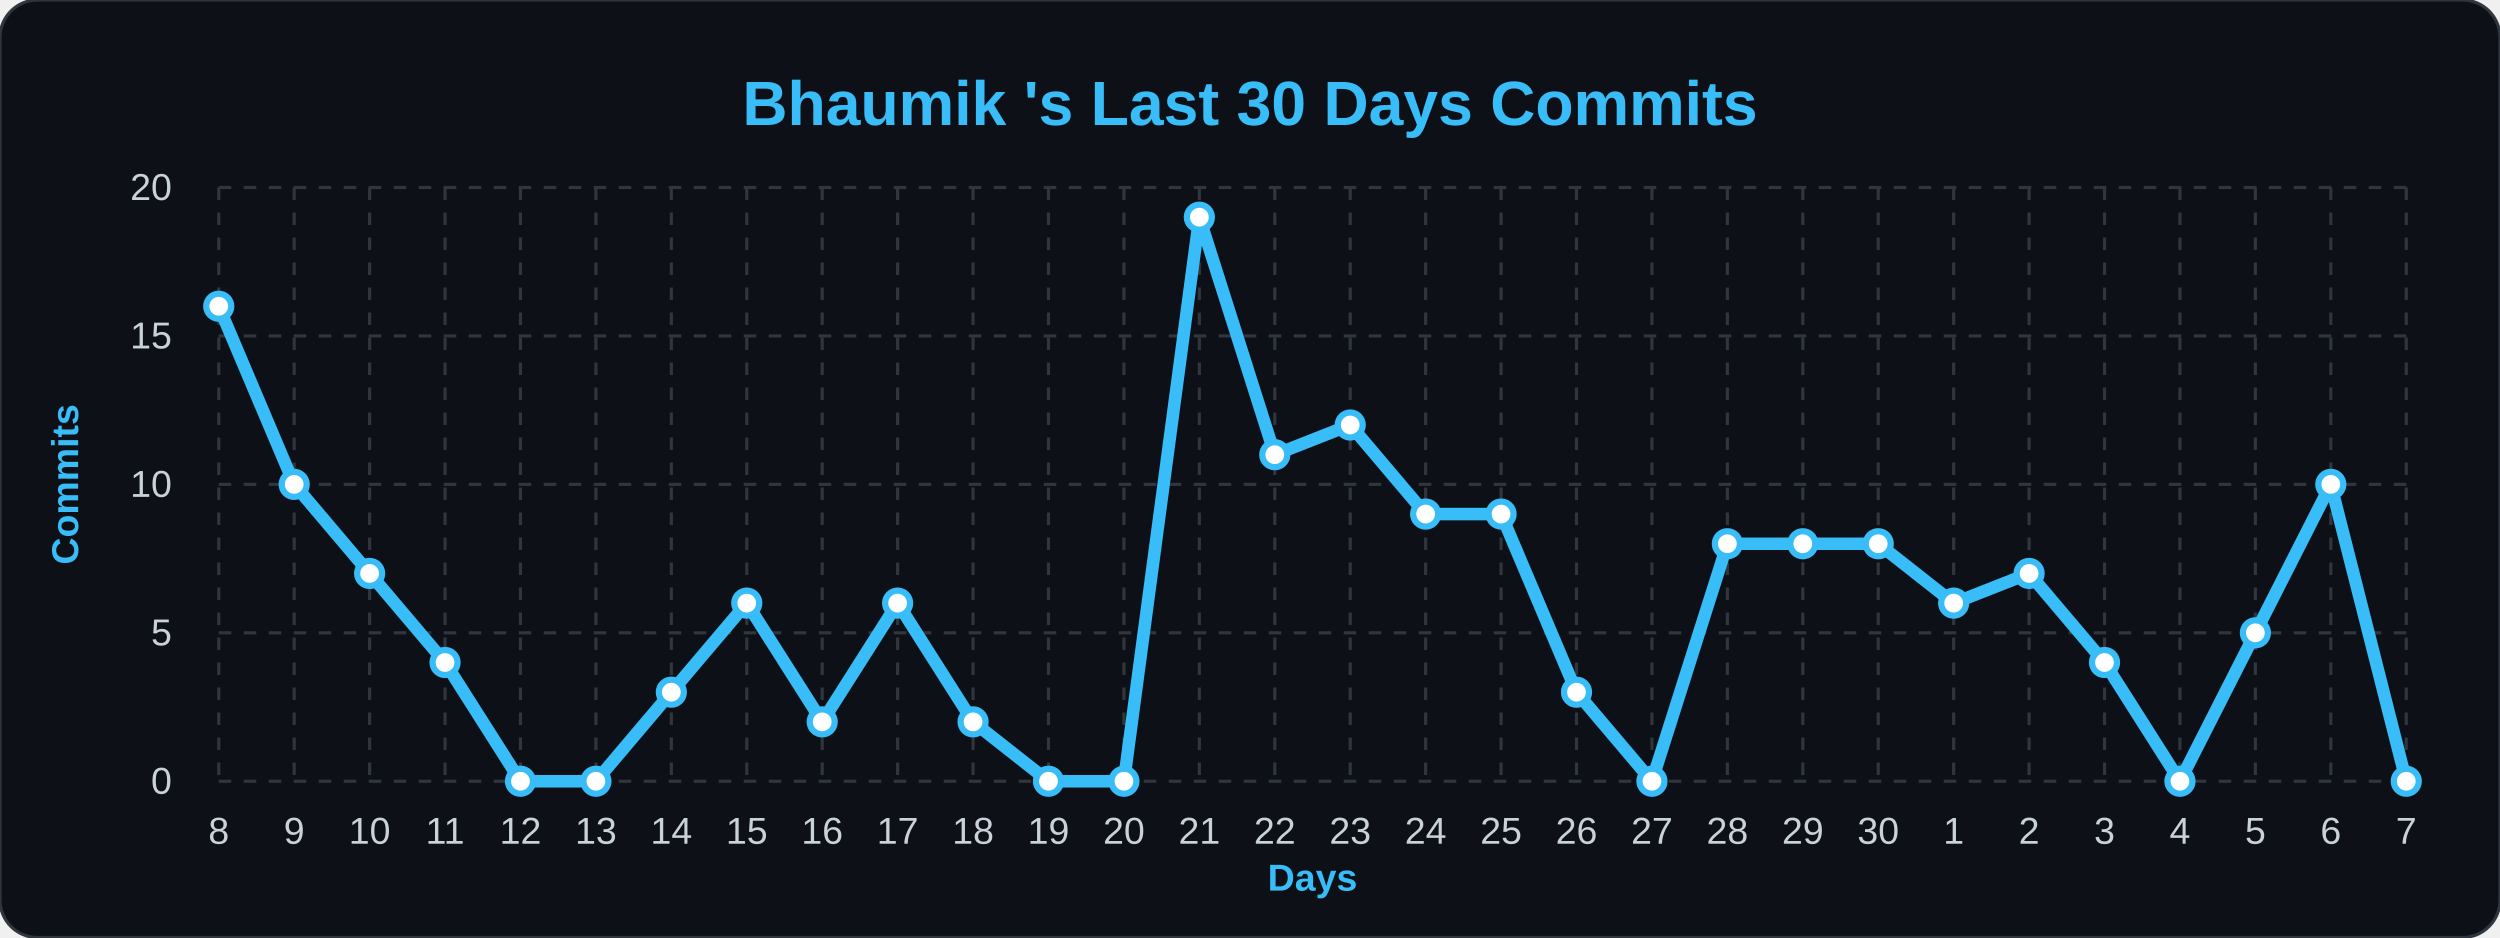
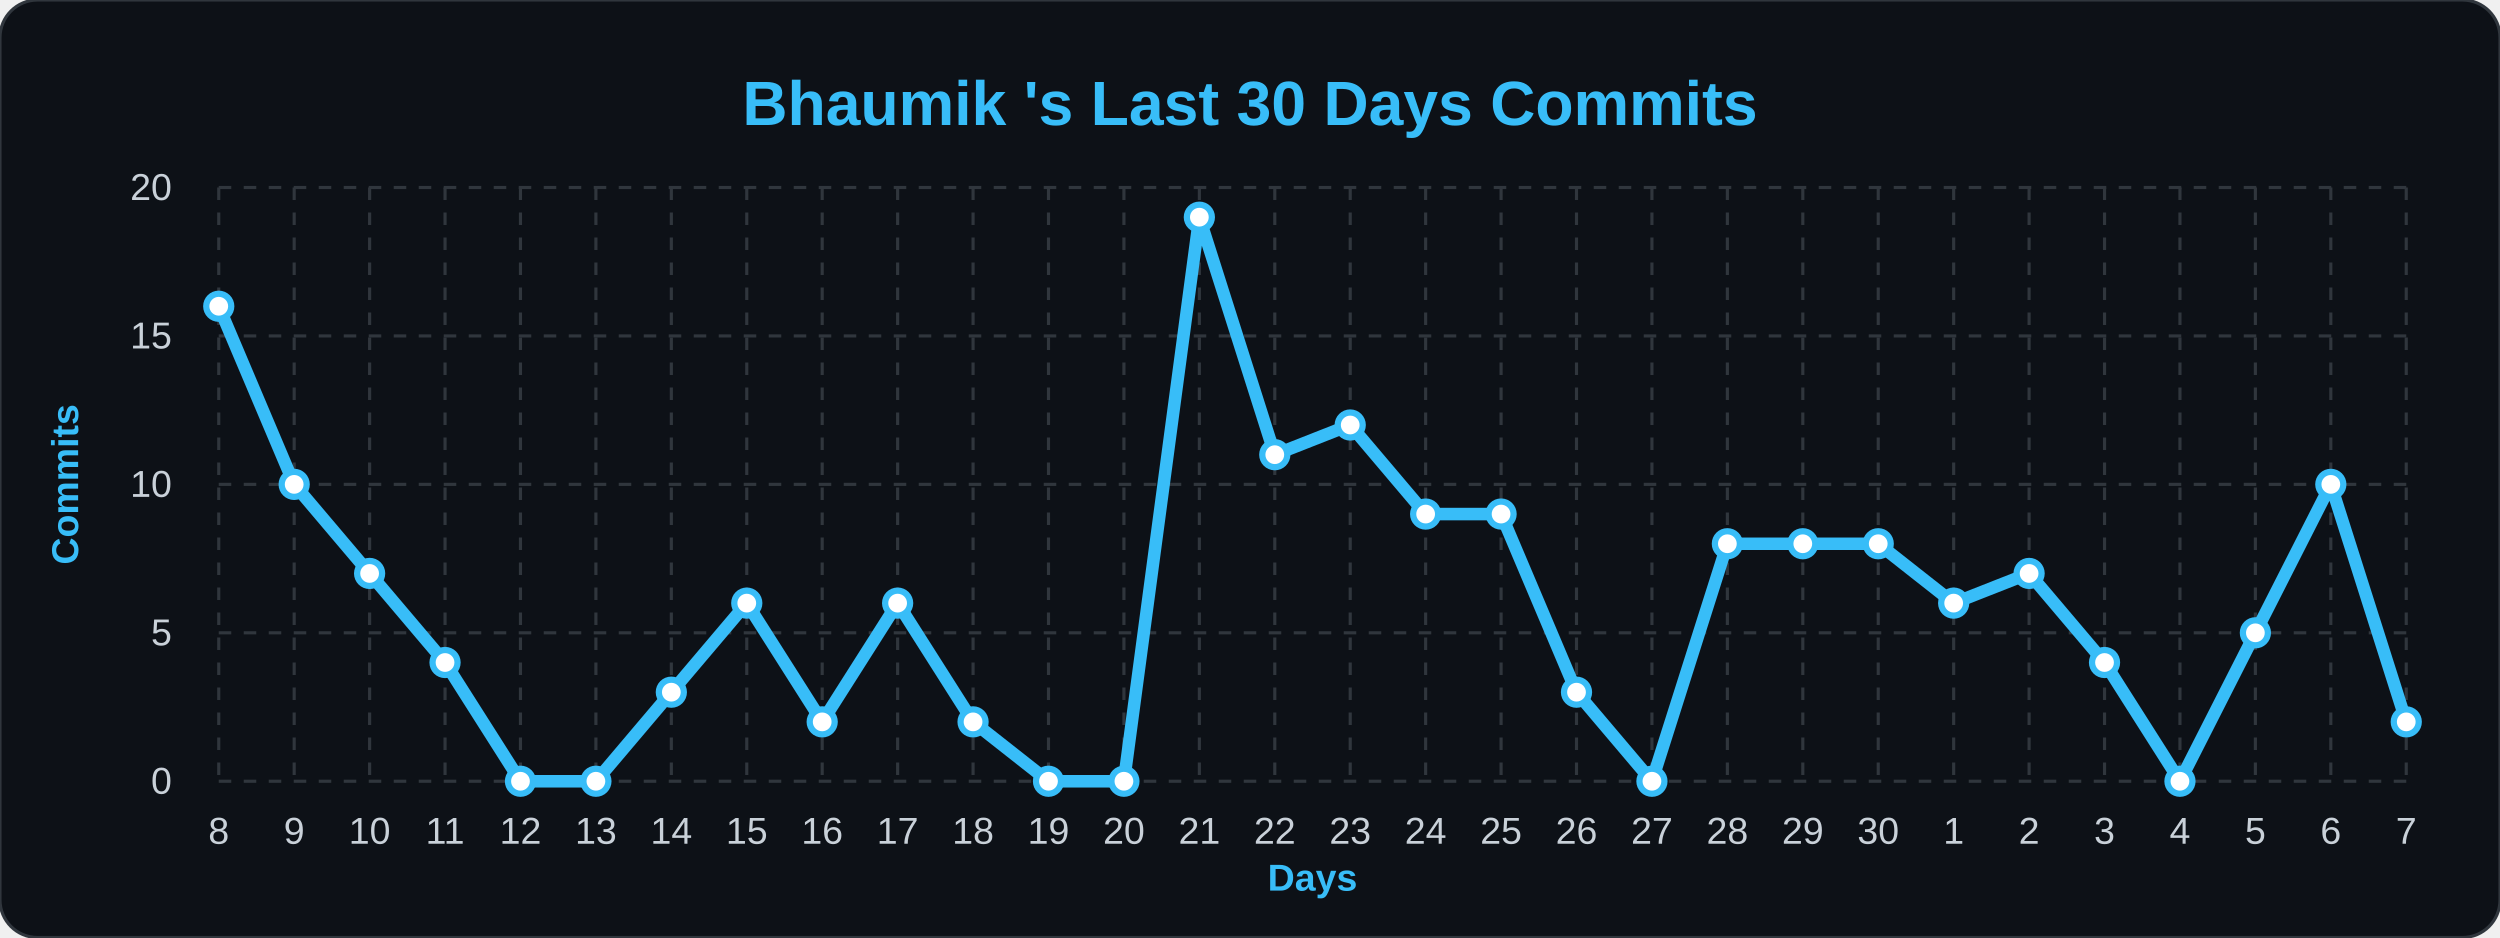
<svg xmlns="http://www.w3.org/2000/svg" width="100%" viewBox="0 0 800 300">
  <style>
        .bg { fill: #0d1117; }
        .title { font: bold 20px 'Segoe UI', Arial, sans-serif; fill: #38bdf8; }
        .axis-label { font: bold 12px 'Segoe UI', Arial, sans-serif; fill: #38bdf8; }
        .tick-label { font: 12px 'Segoe UI', Arial, sans-serif; fill: #c9d1d9; }
        .grid { stroke: #30363d; stroke-width: 1; stroke-dasharray: 4 4; }
        .line { fill: none; stroke: #38bdf8; stroke-width: 4; stroke-linejoin: round; }
        .dot { fill: #ffffff; stroke: #38bdf8; stroke-width: 2; }
    </style>
  <rect width="800" height="300" rx="12" class="bg" stroke="#30363d" stroke-width="1" />
  <text x="400" y="40" class="title" text-anchor="middle">Bhaumik 's Last 30 Days Commits</text>
  <text x="25" y="155" class="axis-label" text-anchor="middle" transform="rotate(-90 25,155)">Commits</text>
  <text x="420" y="285" class="axis-label" text-anchor="middle">Days</text>
  <line x1="70" y1="250.0" x2="770" y2="250.0" class="grid" />
  <text x="55" y="254.0" class="tick-label" text-anchor="end">0</text>
  <line x1="70" y1="202.5" x2="770" y2="202.5" class="grid" />
  <text x="55" y="206.5" class="tick-label" text-anchor="end">5</text>
  <line x1="70" y1="155.0" x2="770" y2="155.0" class="grid" />
  <text x="55" y="159.0" class="tick-label" text-anchor="end">10</text>
  <line x1="70" y1="107.5" x2="770" y2="107.5" class="grid" />
  <text x="55" y="111.5" class="tick-label" text-anchor="end">15</text>
  <line x1="70" y1="60.0" x2="770" y2="60.0" class="grid" />
  <text x="55" y="64.0" class="tick-label" text-anchor="end">20</text>
  <line x1="70.0" y1="60" x2="70.0" y2="250" class="grid" />
  <text x="70.0" y="270" class="tick-label" text-anchor="middle">8</text>
  <line x1="94.138" y1="60" x2="94.138" y2="250" class="grid" />
  <text x="94.138" y="270" class="tick-label" text-anchor="middle">9</text>
  <line x1="118.276" y1="60" x2="118.276" y2="250" class="grid" />
  <text x="118.276" y="270" class="tick-label" text-anchor="middle">10</text>
  <line x1="142.414" y1="60" x2="142.414" y2="250" class="grid" />
  <text x="142.414" y="270" class="tick-label" text-anchor="middle">11</text>
  <line x1="166.552" y1="60" x2="166.552" y2="250" class="grid" />
  <text x="166.552" y="270" class="tick-label" text-anchor="middle">12</text>
  <line x1="190.69" y1="60" x2="190.69" y2="250" class="grid" />
  <text x="190.69" y="270" class="tick-label" text-anchor="middle">13</text>
  <line x1="214.828" y1="60" x2="214.828" y2="250" class="grid" />
  <text x="214.828" y="270" class="tick-label" text-anchor="middle">14</text>
  <line x1="238.966" y1="60" x2="238.966" y2="250" class="grid" />
  <text x="238.966" y="270" class="tick-label" text-anchor="middle">15</text>
  <line x1="263.103" y1="60" x2="263.103" y2="250" class="grid" />
  <text x="263.103" y="270" class="tick-label" text-anchor="middle">16</text>
  <line x1="287.241" y1="60" x2="287.241" y2="250" class="grid" />
  <text x="287.241" y="270" class="tick-label" text-anchor="middle">17</text>
  <line x1="311.379" y1="60" x2="311.379" y2="250" class="grid" />
  <text x="311.379" y="270" class="tick-label" text-anchor="middle">18</text>
  <line x1="335.517" y1="60" x2="335.517" y2="250" class="grid" />
  <text x="335.517" y="270" class="tick-label" text-anchor="middle">19</text>
  <line x1="359.655" y1="60" x2="359.655" y2="250" class="grid" />
  <text x="359.655" y="270" class="tick-label" text-anchor="middle">20</text>
  <line x1="383.793" y1="60" x2="383.793" y2="250" class="grid" />
  <text x="383.793" y="270" class="tick-label" text-anchor="middle">21</text>
  <line x1="407.931" y1="60" x2="407.931" y2="250" class="grid" />
  <text x="407.931" y="270" class="tick-label" text-anchor="middle">22</text>
  <line x1="432.069" y1="60" x2="432.069" y2="250" class="grid" />
  <text x="432.069" y="270" class="tick-label" text-anchor="middle">23</text>
  <line x1="456.207" y1="60" x2="456.207" y2="250" class="grid" />
  <text x="456.207" y="270" class="tick-label" text-anchor="middle">24</text>
  <line x1="480.345" y1="60" x2="480.345" y2="250" class="grid" />
  <text x="480.345" y="270" class="tick-label" text-anchor="middle">25</text>
  <line x1="504.483" y1="60" x2="504.483" y2="250" class="grid" />
  <text x="504.483" y="270" class="tick-label" text-anchor="middle">26</text>
  <line x1="528.621" y1="60" x2="528.621" y2="250" class="grid" />
  <text x="528.621" y="270" class="tick-label" text-anchor="middle">27</text>
  <line x1="552.759" y1="60" x2="552.759" y2="250" class="grid" />
  <text x="552.759" y="270" class="tick-label" text-anchor="middle">28</text>
  <line x1="576.897" y1="60" x2="576.897" y2="250" class="grid" />
  <text x="576.897" y="270" class="tick-label" text-anchor="middle">29</text>
  <line x1="601.034" y1="60" x2="601.034" y2="250" class="grid" />
  <text x="601.034" y="270" class="tick-label" text-anchor="middle">30</text>
  <line x1="625.172" y1="60" x2="625.172" y2="250" class="grid" />
  <text x="625.172" y="270" class="tick-label" text-anchor="middle">1</text>
  <line x1="649.31" y1="60" x2="649.31" y2="250" class="grid" />
  <text x="649.31" y="270" class="tick-label" text-anchor="middle">2</text>
  <line x1="673.448" y1="60" x2="673.448" y2="250" class="grid" />
  <text x="673.448" y="270" class="tick-label" text-anchor="middle">3</text>
  <line x1="697.586" y1="60" x2="697.586" y2="250" class="grid" />
  <text x="697.586" y="270" class="tick-label" text-anchor="middle">4</text>
  <line x1="721.724" y1="60" x2="721.724" y2="250" class="grid" />
  <text x="721.724" y="270" class="tick-label" text-anchor="middle">5</text>
  <line x1="745.862" y1="60" x2="745.862" y2="250" class="grid" />
  <text x="745.862" y="270" class="tick-label" text-anchor="middle">6</text>
  <line x1="770.0" y1="60" x2="770.0" y2="250" class="grid" />
  <text x="770.0" y="270" class="tick-label" text-anchor="middle">7</text>
-   <path d="M 70.0,98.0 L 94.138,155.0 L 118.276,183.5 L 142.414,212.0 L 166.552,250.0 L 190.69,250.0 L 214.828,221.5 L 238.966,193.0 L 263.103,231.0 L 287.241,193.0 L 311.379,231.0 L 335.517,250.0 L 359.655,250.0 L 383.793,69.5 L 407.931,145.5 L 432.069,136.0 L 456.207,164.5 L 480.345,164.5 L 504.483,221.5 L 528.621,250.0 L 552.759,174.0 L 576.897,174.0 L 601.034,174.0 L 625.172,193.0 L 649.31,183.5 L 673.448,212.0 L 697.586,250.0 L 721.724,202.5 L 745.862,155.0 L 770.0,250.0" class="line" />
+   <path d="M 70.0,98.0 L 94.138,155.0 L 118.276,183.5 L 142.414,212.0 L 166.552,250.0 L 190.69,250.0 L 214.828,221.5 L 238.966,193.0 L 263.103,231.0 L 287.241,193.0 L 311.379,231.0 L 335.517,250.0 L 359.655,250.0 L 383.793,69.5 L 407.931,145.5 L 432.069,136.0 L 456.207,164.5 L 480.345,164.5 L 504.483,221.5 L 528.621,250.0 L 552.759,174.0 L 576.897,174.0 L 601.034,174.0 L 625.172,193.0 L 649.31,183.5 L 673.448,212.0 L 697.586,250.0 L 721.724,202.5 L 745.862,155.0 L 770.0,231.0" class="line" />
  <g>
    <circle cx="70.0" cy="98.0" r="4" class="dot" />
  </g>
  <g>
    <circle cx="94.138" cy="155.0" r="4" class="dot" />
  </g>
  <g>
    <circle cx="118.276" cy="183.5" r="4" class="dot" />
  </g>
  <g>
    <circle cx="142.414" cy="212.0" r="4" class="dot" />
  </g>
  <g>
    <circle cx="166.552" cy="250.0" r="4" class="dot" />
  </g>
  <g>
    <circle cx="190.69" cy="250.0" r="4" class="dot" />
  </g>
  <g>
    <circle cx="214.828" cy="221.5" r="4" class="dot" />
  </g>
  <g>
    <circle cx="238.966" cy="193.0" r="4" class="dot" />
  </g>
  <g>
    <circle cx="263.103" cy="231.0" r="4" class="dot" />
  </g>
  <g>
    <circle cx="287.241" cy="193.0" r="4" class="dot" />
  </g>
  <g>
    <circle cx="311.379" cy="231.0" r="4" class="dot" />
  </g>
  <g>
    <circle cx="335.517" cy="250.0" r="4" class="dot" />
  </g>
  <g>
    <circle cx="359.655" cy="250.0" r="4" class="dot" />
  </g>
  <g>
    <circle cx="383.793" cy="69.5" r="4" class="dot" />
  </g>
  <g>
    <circle cx="407.931" cy="145.5" r="4" class="dot" />
  </g>
  <g>
    <circle cx="432.069" cy="136.0" r="4" class="dot" />
  </g>
  <g>
    <circle cx="456.207" cy="164.5" r="4" class="dot" />
  </g>
  <g>
    <circle cx="480.345" cy="164.5" r="4" class="dot" />
  </g>
  <g>
    <circle cx="504.483" cy="221.5" r="4" class="dot" />
  </g>
  <g>
    <circle cx="528.621" cy="250.0" r="4" class="dot" />
  </g>
  <g>
    <circle cx="552.759" cy="174.0" r="4" class="dot" />
  </g>
  <g>
    <circle cx="576.897" cy="174.0" r="4" class="dot" />
  </g>
  <g>
    <circle cx="601.034" cy="174.0" r="4" class="dot" />
  </g>
  <g>
    <circle cx="625.172" cy="193.0" r="4" class="dot" />
  </g>
  <g>
    <circle cx="649.31" cy="183.5" r="4" class="dot" />
  </g>
  <g>
    <circle cx="673.448" cy="212.0" r="4" class="dot" />
  </g>
  <g>
    <circle cx="697.586" cy="250.0" r="4" class="dot" />
  </g>
  <g>
    <circle cx="721.724" cy="202.5" r="4" class="dot" />
  </g>
  <g>
    <circle cx="745.862" cy="155.0" r="4" class="dot" />
  </g>
  <g>
-     <circle cx="770.0" cy="250.0" r="4" class="dot" />
+     <circle cx="770.0" cy="231.0" r="4" class="dot" />
  </g>
</svg>
